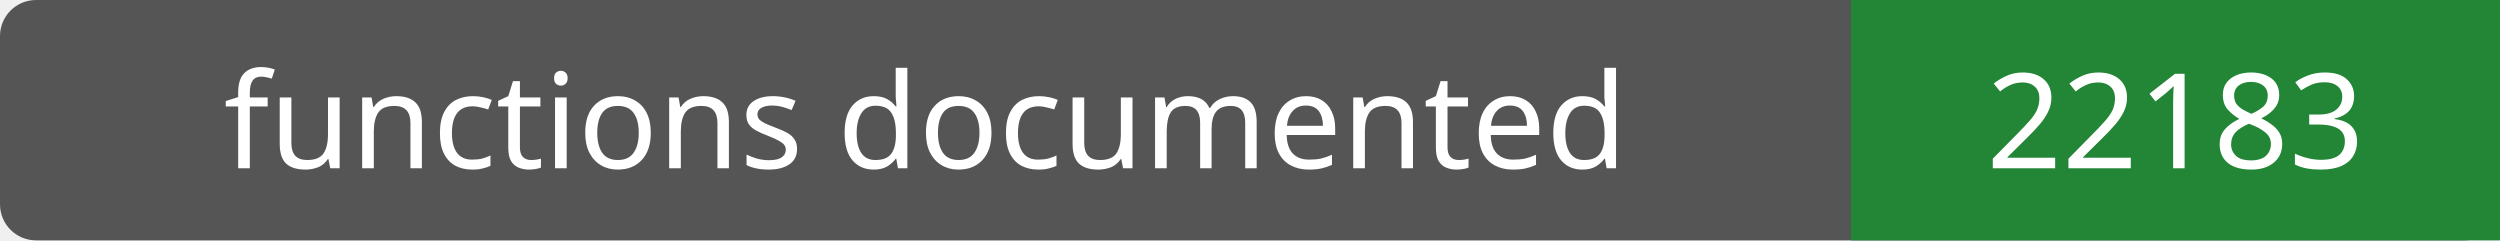
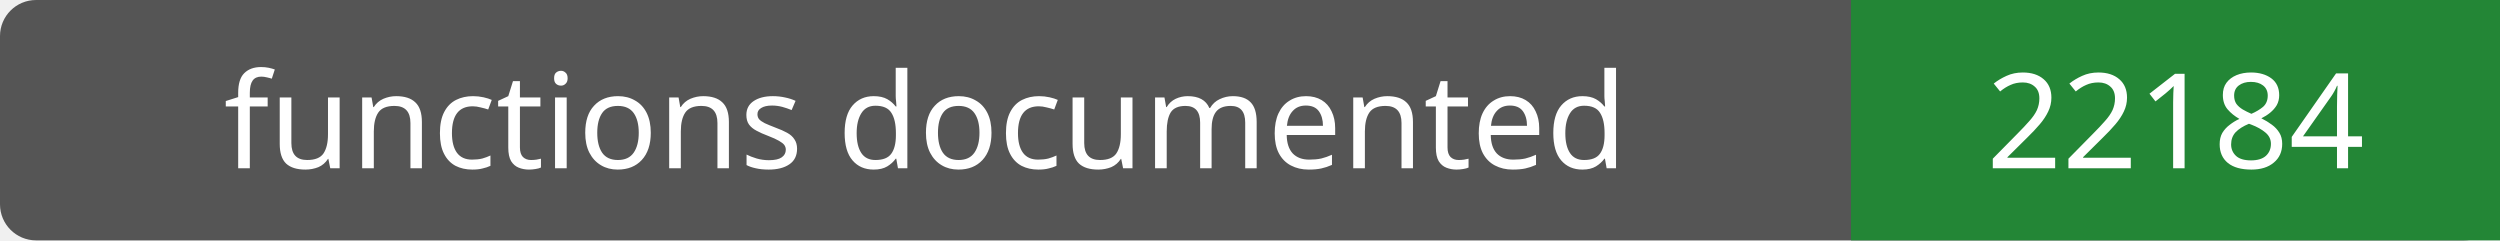
- <svg xmlns="http://www.w3.org/2000/svg" width="208" height="20" role="img" aria-label="functions documented: 22183">
+ <svg xmlns="http://www.w3.org/2000/svg" width="208" height="20" role="img" aria-label="functions documented: 22184">
  <rect width="208" height="20" rx="3" fill="#555" />
  <path fill="#238636" d="M154 0h54v20H154z" />
  <g fill="#fff" text-anchor="middle" font-family="Verdana,sans-serif" font-size="11">
    <text x="77.0" y="14">functions documented</text>
-     <text x="181.0" y="14">22183</text>
+     <text x="181.0" y="14">22184</text>
  </g>
</svg>
